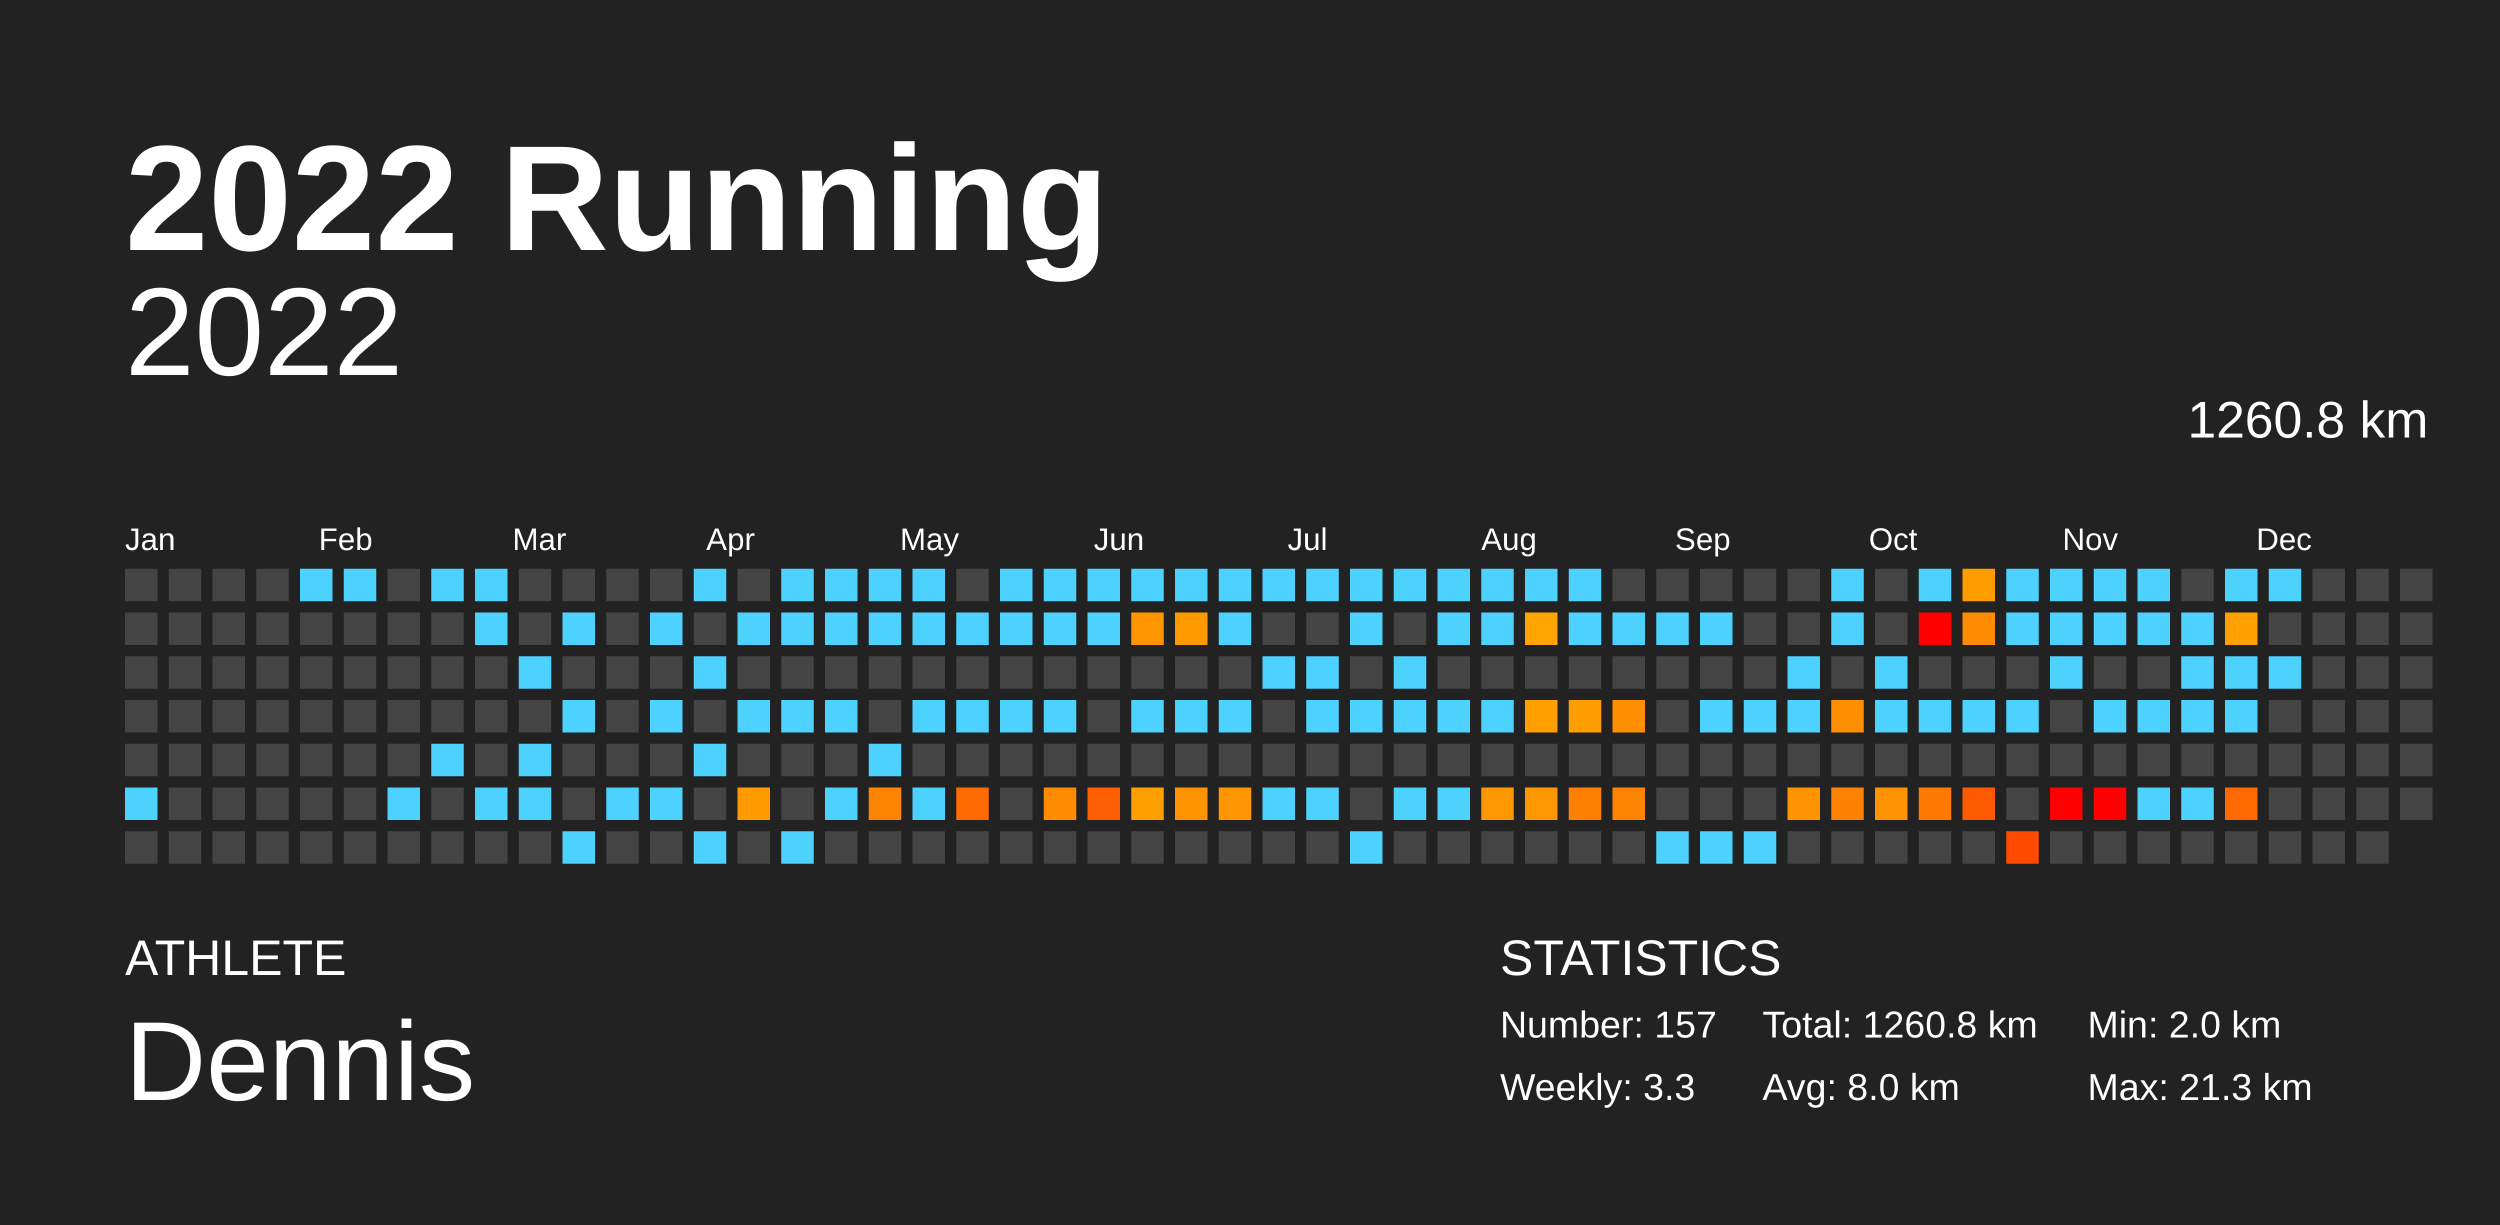
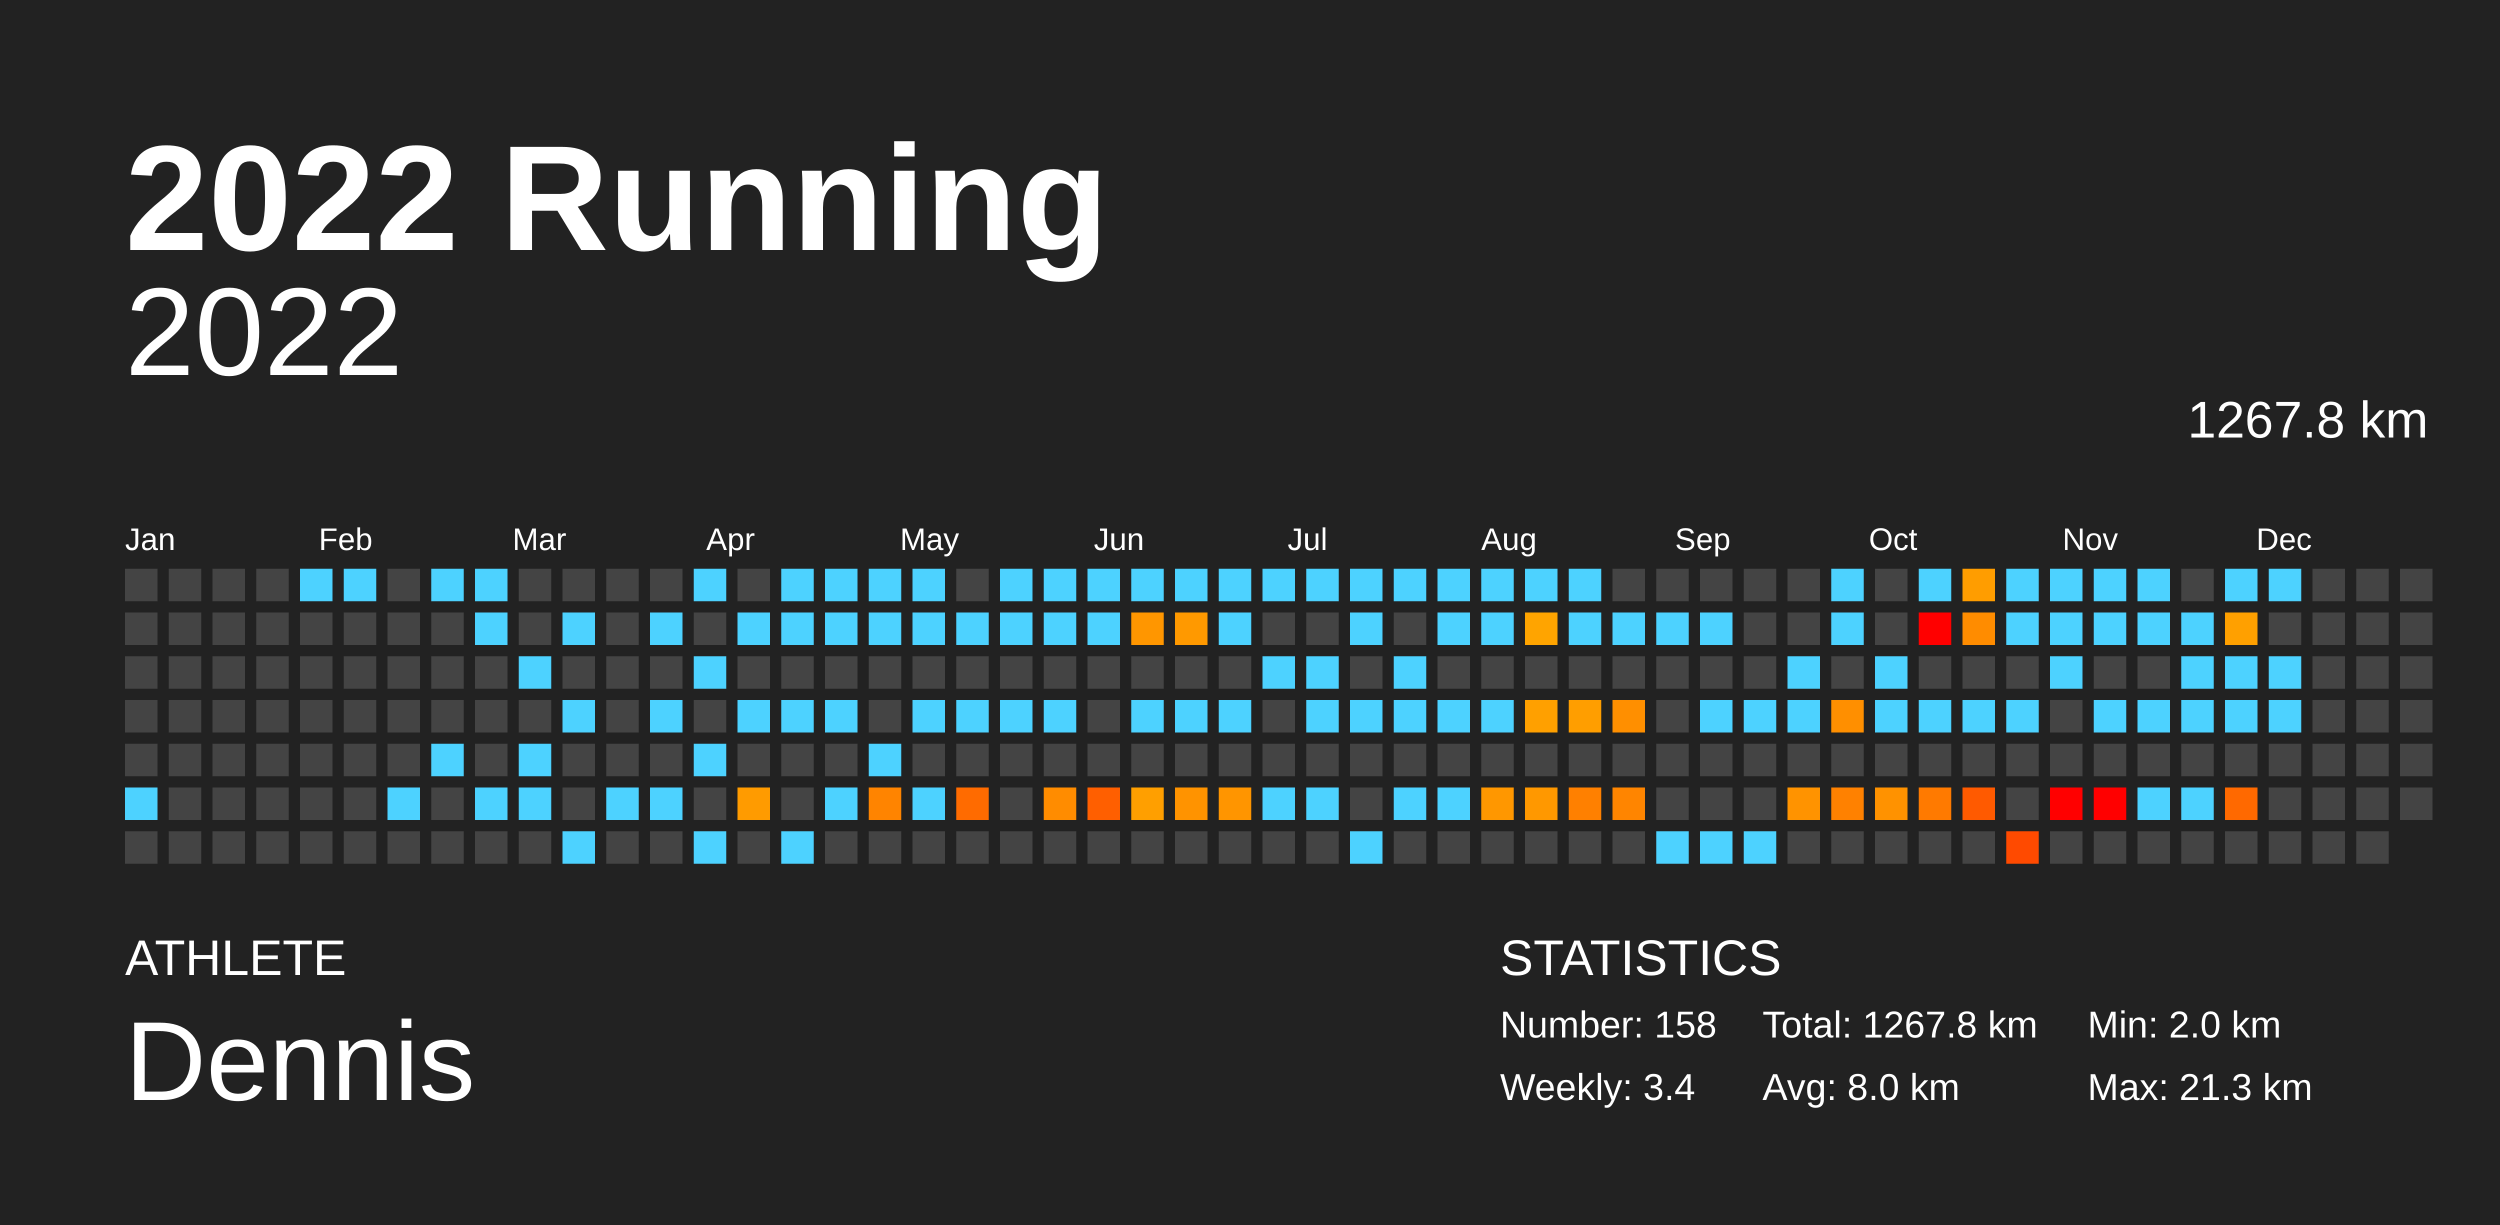
<svg xmlns="http://www.w3.org/2000/svg" baseProfile="full" height="98mm" version="1.1" viewBox="0,0,200,98" width="200mm">
  <defs />
  <rect fill="#222222" height="98" width="200" x="0" y="0" />
  <text fill="#FFFFFF" style="font-size:12px; font-family:Arial; font-weight:bold;" x="10" y="20">2022 Running</text>
  <text fill="#FFFFFF" style="font-size:4px; font-family:Arial" x="10" y="78">ATHLETE</text>
  <text fill="#FFFFFF" style="font-size:9px; font-family:Arial" x="10" y="88">Dennis</text>
  <text fill="#FFFFFF" style="font-size:4px; font-family:Arial" x="120" y="78">STATISTICS</text>
-   <text fill="#FFFFFF" style="font-size:3px; font-family:Arial" x="120" y="83">Number: 157</text>
-   <text fill="#FFFFFF" style="font-size:3px; font-family:Arial" x="120" y="88">Weekly: 3.3</text>
-   <text fill="#FFFFFF" style="font-size:3px; font-family:Arial" x="141" y="83">Total: 1260.8 km</text>
+   <text fill="#FFFFFF" style="font-size:3px; font-family:Arial" x="120" y="83">Number: 158</text>
+   <text fill="#FFFFFF" style="font-size:3px; font-family:Arial" x="120" y="88">Weekly: 3.4</text>
+   <text fill="#FFFFFF" style="font-size:3px; font-family:Arial" x="141" y="83">Total: 1267.8 km</text>
  <text fill="#FFFFFF" style="font-size:3px; font-family:Arial" x="141" y="88">Avg: 8.0 km</text>
  <text fill="#FFFFFF" style="font-size:3px; font-family:Arial" x="167" y="83">Min: 2.0 km</text>
  <text fill="#FFFFFF" style="font-size:3px; font-family:Arial" x="167" y="88">Max: 21.3 km</text>
  <text alignment-baseline="hanging" fill="#FFFFFF" style="font-size:10.0px; font-family:Arial;" x="10" y="30">2022</text>
-   <text alignment-baseline="hanging" fill="#FFFFFF" style="font-size:4.125px; font-family:Arial;" x="175" y="35">1260.8 km</text>
+   <text alignment-baseline="hanging" fill="#FFFFFF" style="font-size:4.125px; font-family:Arial;" x="175" y="35">1267.8 km</text>
  <text fill="#FFFFFF" style="font-size:2.5px; font-family:Arial" x="10.0" y="44">Jan</text>
  <text fill="#FFFFFF" style="font-size:2.5px; font-family:Arial" x="25.5" y="44">Feb</text>
  <text fill="#FFFFFF" style="font-size:2.5px; font-family:Arial" x="41.0" y="44">Mar</text>
  <text fill="#FFFFFF" style="font-size:2.5px; font-family:Arial" x="56.5" y="44">Apr</text>
  <text fill="#FFFFFF" style="font-size:2.5px; font-family:Arial" x="72.0" y="44">May</text>
  <text fill="#FFFFFF" style="font-size:2.5px; font-family:Arial" x="87.5" y="44">Jun</text>
  <text fill="#FFFFFF" style="font-size:2.5px; font-family:Arial" x="103.0" y="44">Jul</text>
  <text fill="#FFFFFF" style="font-size:2.5px; font-family:Arial" x="118.5" y="44">Aug</text>
  <text fill="#FFFFFF" style="font-size:2.5px; font-family:Arial" x="134.0" y="44">Sep</text>
  <text fill="#FFFFFF" style="font-size:2.5px; font-family:Arial" x="149.5" y="44">Oct</text>
  <text fill="#FFFFFF" style="font-size:2.5px; font-family:Arial" x="165.0" y="44">Nov</text>
  <text fill="#FFFFFF" style="font-size:2.5px; font-family:Arial" x="180.5" y="44">Dec</text>
  <rect fill="#444444" height="2.6" width="2.6" x="10.0" y="45.5" />
  <rect fill="#444444" height="2.6" width="2.6" x="10.0" y="49.0" />
  <rect fill="#444444" height="2.6" width="2.6" x="10.0" y="52.5" />
  <rect fill="#444444" height="2.6" width="2.6" x="10.0" y="56.0" />
  <rect fill="#444444" height="2.6" width="2.6" x="10.0" y="59.5" />
  <rect fill="#4dd2ff" height="2.6" width="2.6" x="10.0" y="63.0" />
  <rect fill="#444444" height="2.6" width="2.6" x="10.0" y="66.5" />
  <rect fill="#444444" height="2.6" width="2.6" x="13.5" y="45.5" />
  <rect fill="#444444" height="2.6" width="2.6" x="13.5" y="49.0" />
  <rect fill="#444444" height="2.6" width="2.6" x="13.5" y="52.5" />
  <rect fill="#444444" height="2.6" width="2.6" x="13.5" y="56.0" />
  <rect fill="#444444" height="2.6" width="2.6" x="13.5" y="59.5" />
  <rect fill="#444444" height="2.6" width="2.6" x="13.5" y="63.0" />
  <rect fill="#444444" height="2.6" width="2.6" x="13.5" y="66.5" />
  <rect fill="#444444" height="2.6" width="2.6" x="17.0" y="45.5" />
  <rect fill="#444444" height="2.6" width="2.6" x="17.0" y="49.0" />
  <rect fill="#444444" height="2.6" width="2.6" x="17.0" y="52.5" />
  <rect fill="#444444" height="2.6" width="2.6" x="17.0" y="56.0" />
  <rect fill="#444444" height="2.6" width="2.6" x="17.0" y="59.5" />
  <rect fill="#444444" height="2.6" width="2.6" x="17.0" y="63.0" />
  <rect fill="#444444" height="2.6" width="2.6" x="17.0" y="66.5" />
  <rect fill="#444444" height="2.6" width="2.6" x="20.5" y="45.5" />
  <rect fill="#444444" height="2.6" width="2.6" x="20.5" y="49.0" />
  <rect fill="#444444" height="2.6" width="2.6" x="20.5" y="52.5" />
  <rect fill="#444444" height="2.6" width="2.6" x="20.5" y="56.0" />
  <rect fill="#444444" height="2.6" width="2.6" x="20.5" y="59.5" />
  <rect fill="#444444" height="2.6" width="2.6" x="20.5" y="63.0" />
  <rect fill="#444444" height="2.6" width="2.6" x="20.5" y="66.5" />
  <rect fill="#4dd2ff" height="2.6" width="2.6" x="24.0" y="45.5" />
  <rect fill="#444444" height="2.6" width="2.6" x="24.0" y="49.0" />
  <rect fill="#444444" height="2.6" width="2.6" x="24.0" y="52.5" />
  <rect fill="#444444" height="2.6" width="2.6" x="24.0" y="56.0" />
  <rect fill="#444444" height="2.6" width="2.6" x="24.0" y="59.5" />
  <rect fill="#444444" height="2.6" width="2.6" x="24.0" y="63.0" />
  <rect fill="#444444" height="2.6" width="2.6" x="24.0" y="66.5" />
  <rect fill="#4dd2ff" height="2.6" width="2.6" x="27.5" y="45.5" />
  <rect fill="#444444" height="2.6" width="2.6" x="27.5" y="49.0" />
  <rect fill="#444444" height="2.6" width="2.6" x="27.5" y="52.5" />
  <rect fill="#444444" height="2.6" width="2.6" x="27.5" y="56.0" />
  <rect fill="#444444" height="2.6" width="2.6" x="27.5" y="59.5" />
  <rect fill="#444444" height="2.6" width="2.6" x="27.5" y="63.0" />
  <rect fill="#444444" height="2.6" width="2.6" x="27.5" y="66.5" />
  <rect fill="#444444" height="2.6" width="2.6" x="31.0" y="45.5" />
  <rect fill="#444444" height="2.6" width="2.6" x="31.0" y="49.0" />
  <rect fill="#444444" height="2.6" width="2.6" x="31.0" y="52.5" />
  <rect fill="#444444" height="2.6" width="2.6" x="31.0" y="56.0" />
  <rect fill="#444444" height="2.6" width="2.6" x="31.0" y="59.5" />
  <rect fill="#4dd2ff" height="2.6" width="2.6" x="31.0" y="63.0" />
  <rect fill="#444444" height="2.6" width="2.6" x="31.0" y="66.5" />
  <rect fill="#4dd2ff" height="2.6" width="2.6" x="34.5" y="45.5" />
  <rect fill="#444444" height="2.6" width="2.6" x="34.5" y="49.0" />
  <rect fill="#444444" height="2.6" width="2.6" x="34.5" y="52.5" />
  <rect fill="#444444" height="2.6" width="2.6" x="34.5" y="56.0" />
  <rect fill="#4dd2ff" height="2.6" width="2.6" x="34.5" y="59.5" />
  <rect fill="#444444" height="2.6" width="2.6" x="34.5" y="63.0" />
  <rect fill="#444444" height="2.6" width="2.6" x="34.5" y="66.5" />
  <rect fill="#4dd2ff" height="2.6" width="2.6" x="38.0" y="45.5" />
  <rect fill="#4dd2ff" height="2.6" width="2.6" x="38.0" y="49.0" />
  <rect fill="#444444" height="2.6" width="2.6" x="38.0" y="52.5" />
  <rect fill="#444444" height="2.6" width="2.6" x="38.0" y="56.0" />
  <rect fill="#444444" height="2.6" width="2.6" x="38.0" y="59.5" />
  <rect fill="#4dd2ff" height="2.6" width="2.6" x="38.0" y="63.0" />
  <rect fill="#444444" height="2.6" width="2.6" x="38.0" y="66.5" />
  <rect fill="#444444" height="2.6" width="2.6" x="41.5" y="45.5" />
  <rect fill="#444444" height="2.6" width="2.6" x="41.5" y="49.0" />
  <rect fill="#4dd2ff" height="2.6" width="2.6" x="41.5" y="52.5" />
  <rect fill="#444444" height="2.6" width="2.6" x="41.5" y="56.0" />
  <rect fill="#4dd2ff" height="2.6" width="2.6" x="41.5" y="59.5" />
  <rect fill="#4dd2ff" height="2.6" width="2.6" x="41.5" y="63.0" />
  <rect fill="#444444" height="2.6" width="2.6" x="41.5" y="66.5" />
  <rect fill="#444444" height="2.6" width="2.6" x="45.0" y="45.5" />
  <rect fill="#4dd2ff" height="2.6" width="2.6" x="45.0" y="49.0" />
  <rect fill="#444444" height="2.6" width="2.6" x="45.0" y="52.5" />
  <rect fill="#4dd2ff" height="2.6" width="2.6" x="45.0" y="56.0" />
  <rect fill="#444444" height="2.6" width="2.6" x="45.0" y="59.5" />
  <rect fill="#444444" height="2.6" width="2.6" x="45.0" y="63.0" />
  <rect fill="#4dd2ff" height="2.6" width="2.6" x="45.0" y="66.5" />
  <rect fill="#444444" height="2.6" width="2.6" x="48.5" y="45.5" />
  <rect fill="#444444" height="2.6" width="2.6" x="48.5" y="49.0" />
  <rect fill="#444444" height="2.6" width="2.6" x="48.5" y="52.5" />
  <rect fill="#444444" height="2.6" width="2.6" x="48.5" y="56.0" />
  <rect fill="#444444" height="2.6" width="2.6" x="48.5" y="59.5" />
  <rect fill="#4dd2ff" height="2.6" width="2.6" x="48.5" y="63.0" />
  <rect fill="#444444" height="2.6" width="2.6" x="48.5" y="66.5" />
  <rect fill="#444444" height="2.6" width="2.6" x="52.0" y="45.5" />
  <rect fill="#4dd2ff" height="2.6" width="2.6" x="52.0" y="49.0" />
  <rect fill="#444444" height="2.6" width="2.6" x="52.0" y="52.5" />
  <rect fill="#4dd2ff" height="2.6" width="2.6" x="52.0" y="56.0" />
  <rect fill="#444444" height="2.6" width="2.6" x="52.0" y="59.5" />
  <rect fill="#4dd2ff" height="2.6" width="2.6" x="52.0" y="63.0" />
  <rect fill="#444444" height="2.6" width="2.6" x="52.0" y="66.5" />
  <rect fill="#4dd2ff" height="2.6" width="2.6" x="55.5" y="45.5" />
  <rect fill="#444444" height="2.6" width="2.6" x="55.5" y="49.0" />
  <rect fill="#4dd2ff" height="2.6" width="2.6" x="55.5" y="52.5" />
  <rect fill="#444444" height="2.6" width="2.6" x="55.5" y="56.0" />
  <rect fill="#4dd2ff" height="2.6" width="2.6" x="55.5" y="59.5" />
  <rect fill="#444444" height="2.6" width="2.6" x="55.5" y="63.0" />
  <rect fill="#4dd2ff" height="2.6" width="2.6" x="55.5" y="66.5" />
  <rect fill="#444444" height="2.6" width="2.6" x="59.0" y="45.5" />
  <rect fill="#4dd2ff" height="2.6" width="2.6" x="59.0" y="49.0" />
  <rect fill="#444444" height="2.6" width="2.6" x="59.0" y="52.5" />
  <rect fill="#4dd2ff" height="2.6" width="2.6" x="59.0" y="56.0" />
  <rect fill="#444444" height="2.6" width="2.6" x="59.0" y="59.5" />
  <rect fill="#ff9b00" height="2.6" width="2.6" x="59.0" y="63.0" />
  <rect fill="#444444" height="2.6" width="2.6" x="59.0" y="66.5" />
  <rect fill="#4dd2ff" height="2.6" width="2.6" x="62.5" y="45.5" />
  <rect fill="#4dd2ff" height="2.6" width="2.6" x="62.5" y="49.0" />
  <rect fill="#444444" height="2.6" width="2.6" x="62.5" y="52.5" />
  <rect fill="#4dd2ff" height="2.6" width="2.6" x="62.5" y="56.0" />
  <rect fill="#444444" height="2.6" width="2.6" x="62.5" y="59.5" />
  <rect fill="#444444" height="2.6" width="2.6" x="62.5" y="63.0" />
  <rect fill="#4dd2ff" height="2.6" width="2.6" x="62.5" y="66.5" />
  <rect fill="#4dd2ff" height="2.6" width="2.6" x="66.0" y="45.5" />
  <rect fill="#4dd2ff" height="2.6" width="2.6" x="66.0" y="49.0" />
  <rect fill="#444444" height="2.6" width="2.6" x="66.0" y="52.5" />
  <rect fill="#4dd2ff" height="2.6" width="2.6" x="66.0" y="56.0" />
  <rect fill="#444444" height="2.6" width="2.6" x="66.0" y="59.5" />
  <rect fill="#4dd2ff" height="2.6" width="2.6" x="66.0" y="63.0" />
  <rect fill="#444444" height="2.6" width="2.6" x="66.0" y="66.5" />
  <rect fill="#4dd2ff" height="2.6" width="2.6" x="69.5" y="45.5" />
  <rect fill="#4dd2ff" height="2.6" width="2.6" x="69.5" y="49.0" />
  <rect fill="#444444" height="2.6" width="2.6" x="69.5" y="52.5" />
  <rect fill="#444444" height="2.6" width="2.6" x="69.5" y="56.0" />
  <rect fill="#4dd2ff" height="2.6" width="2.6" x="69.5" y="59.5" />
  <rect fill="#ff8400" height="2.6" width="2.6" x="69.5" y="63.0" />
  <rect fill="#444444" height="2.6" width="2.6" x="69.5" y="66.5" />
  <rect fill="#4dd2ff" height="2.6" width="2.6" x="73.0" y="45.5" />
  <rect fill="#4dd2ff" height="2.6" width="2.6" x="73.0" y="49.0" />
  <rect fill="#444444" height="2.6" width="2.6" x="73.0" y="52.5" />
  <rect fill="#4dd2ff" height="2.6" width="2.6" x="73.0" y="56.0" />
  <rect fill="#444444" height="2.6" width="2.6" x="73.0" y="59.5" />
  <rect fill="#4dd2ff" height="2.6" width="2.6" x="73.0" y="63.0" />
  <rect fill="#444444" height="2.6" width="2.6" x="73.0" y="66.5" />
  <rect fill="#444444" height="2.6" width="2.6" x="76.5" y="45.5" />
  <rect fill="#4dd2ff" height="2.6" width="2.6" x="76.5" y="49.0" />
  <rect fill="#444444" height="2.6" width="2.6" x="76.5" y="52.5" />
  <rect fill="#4dd2ff" height="2.6" width="2.6" x="76.5" y="56.0" />
  <rect fill="#444444" height="2.6" width="2.6" x="76.5" y="59.5" />
  <rect fill="#ff6b00" height="2.6" width="2.6" x="76.5" y="63.0" />
  <rect fill="#444444" height="2.6" width="2.6" x="76.5" y="66.5" />
  <rect fill="#4dd2ff" height="2.6" width="2.6" x="80.0" y="45.5" />
  <rect fill="#4dd2ff" height="2.6" width="2.6" x="80.0" y="49.0" />
  <rect fill="#444444" height="2.6" width="2.6" x="80.0" y="52.5" />
  <rect fill="#4dd2ff" height="2.6" width="2.6" x="80.0" y="56.0" />
  <rect fill="#444444" height="2.6" width="2.6" x="80.0" y="59.5" />
  <rect fill="#444444" height="2.6" width="2.6" x="80.0" y="63.0" />
  <rect fill="#444444" height="2.6" width="2.6" x="80.0" y="66.5" />
  <rect fill="#4dd2ff" height="2.6" width="2.6" x="83.5" y="45.5" />
  <rect fill="#4dd2ff" height="2.6" width="2.6" x="83.5" y="49.0" />
  <rect fill="#444444" height="2.6" width="2.6" x="83.5" y="52.5" />
  <rect fill="#4dd2ff" height="2.6" width="2.6" x="83.5" y="56.0" />
  <rect fill="#444444" height="2.6" width="2.6" x="83.5" y="59.5" />
  <rect fill="#ff8c00" height="2.6" width="2.6" x="83.5" y="63.0" />
  <rect fill="#444444" height="2.6" width="2.6" x="83.5" y="66.5" />
  <rect fill="#4dd2ff" height="2.6" width="2.6" x="87.0" y="45.5" />
  <rect fill="#4dd2ff" height="2.6" width="2.6" x="87.0" y="49.0" />
  <rect fill="#444444" height="2.6" width="2.6" x="87.0" y="52.5" />
  <rect fill="#444444" height="2.6" width="2.6" x="87.0" y="56.0" />
  <rect fill="#444444" height="2.6" width="2.6" x="87.0" y="59.5" />
  <rect fill="#ff5f00" height="2.6" width="2.6" x="87.0" y="63.0" />
  <rect fill="#444444" height="2.6" width="2.6" x="87.0" y="66.5" />
  <rect fill="#4dd2ff" height="2.6" width="2.6" x="90.5" y="45.5" />
  <rect fill="#ff9600" height="2.6" width="2.6" x="90.5" y="49.0" />
  <rect fill="#444444" height="2.6" width="2.6" x="90.5" y="52.5" />
  <rect fill="#4dd2ff" height="2.6" width="2.6" x="90.5" y="56.0" />
  <rect fill="#444444" height="2.6" width="2.6" x="90.5" y="59.5" />
  <rect fill="#ff9f00" height="2.6" width="2.6" x="90.5" y="63.0" />
  <rect fill="#444444" height="2.6" width="2.6" x="90.5" y="66.5" />
  <rect fill="#4dd2ff" height="2.6" width="2.6" x="94.0" y="45.5" />
  <rect fill="#ff9900" height="2.6" width="2.6" x="94.0" y="49.0" />
  <rect fill="#444444" height="2.6" width="2.6" x="94.0" y="52.5" />
  <rect fill="#4dd2ff" height="2.6" width="2.6" x="94.0" y="56.0" />
  <rect fill="#444444" height="2.6" width="2.6" x="94.0" y="59.5" />
  <rect fill="#ff9300" height="2.6" width="2.6" x="94.0" y="63.0" />
  <rect fill="#444444" height="2.6" width="2.6" x="94.0" y="66.5" />
  <rect fill="#4dd2ff" height="2.6" width="2.6" x="97.5" y="45.5" />
  <rect fill="#4dd2ff" height="2.6" width="2.6" x="97.5" y="49.0" />
  <rect fill="#444444" height="2.6" width="2.6" x="97.5" y="52.5" />
  <rect fill="#4dd2ff" height="2.6" width="2.6" x="97.5" y="56.0" />
  <rect fill="#444444" height="2.6" width="2.6" x="97.5" y="59.5" />
  <rect fill="#ff9500" height="2.6" width="2.6" x="97.5" y="63.0" />
  <rect fill="#444444" height="2.6" width="2.6" x="97.5" y="66.5" />
  <rect fill="#4dd2ff" height="2.6" width="2.6" x="101.0" y="45.5" />
  <rect fill="#444444" height="2.6" width="2.6" x="101.0" y="49.0" />
  <rect fill="#4dd2ff" height="2.6" width="2.6" x="101.0" y="52.5" />
  <rect fill="#444444" height="2.6" width="2.6" x="101.0" y="56.0" />
  <rect fill="#444444" height="2.6" width="2.6" x="101.0" y="59.5" />
  <rect fill="#4dd2ff" height="2.6" width="2.6" x="101.0" y="63.0" />
  <rect fill="#444444" height="2.6" width="2.6" x="101.0" y="66.5" />
  <rect fill="#4dd2ff" height="2.6" width="2.6" x="104.5" y="45.5" />
  <rect fill="#444444" height="2.6" width="2.6" x="104.5" y="49.0" />
  <rect fill="#4dd2ff" height="2.6" width="2.6" x="104.5" y="52.5" />
  <rect fill="#4dd2ff" height="2.6" width="2.6" x="104.5" y="56.0" />
  <rect fill="#444444" height="2.6" width="2.6" x="104.5" y="59.5" />
  <rect fill="#4dd2ff" height="2.6" width="2.6" x="104.5" y="63.0" />
  <rect fill="#444444" height="2.6" width="2.6" x="104.5" y="66.5" />
  <rect fill="#4dd2ff" height="2.6" width="2.6" x="108.0" y="45.5" />
  <rect fill="#4dd2ff" height="2.6" width="2.6" x="108.0" y="49.0" />
  <rect fill="#444444" height="2.6" width="2.6" x="108.0" y="52.5" />
  <rect fill="#4dd2ff" height="2.6" width="2.6" x="108.0" y="56.0" />
  <rect fill="#444444" height="2.6" width="2.6" x="108.0" y="59.5" />
  <rect fill="#444444" height="2.6" width="2.6" x="108.0" y="63.0" />
  <rect fill="#4dd2ff" height="2.6" width="2.6" x="108.0" y="66.5" />
  <rect fill="#4dd2ff" height="2.6" width="2.6" x="111.5" y="45.5" />
  <rect fill="#444444" height="2.6" width="2.6" x="111.5" y="49.0" />
  <rect fill="#4dd2ff" height="2.6" width="2.6" x="111.5" y="52.5" />
  <rect fill="#4dd2ff" height="2.6" width="2.6" x="111.5" y="56.0" />
  <rect fill="#444444" height="2.6" width="2.6" x="111.5" y="59.5" />
  <rect fill="#4dd2ff" height="2.6" width="2.6" x="111.5" y="63.0" />
  <rect fill="#444444" height="2.6" width="2.6" x="111.5" y="66.5" />
  <rect fill="#4dd2ff" height="2.6" width="2.6" x="115.0" y="45.5" />
  <rect fill="#4dd2ff" height="2.6" width="2.6" x="115.0" y="49.0" />
  <rect fill="#444444" height="2.6" width="2.6" x="115.0" y="52.5" />
  <rect fill="#4dd2ff" height="2.6" width="2.6" x="115.0" y="56.0" />
  <rect fill="#444444" height="2.6" width="2.6" x="115.0" y="59.5" />
  <rect fill="#4dd2ff" height="2.6" width="2.6" x="115.0" y="63.0" />
  <rect fill="#444444" height="2.6" width="2.6" x="115.0" y="66.5" />
  <rect fill="#4dd2ff" height="2.6" width="2.6" x="118.5" y="45.5" />
  <rect fill="#4dd2ff" height="2.6" width="2.6" x="118.5" y="49.0" />
  <rect fill="#444444" height="2.6" width="2.6" x="118.5" y="52.5" />
  <rect fill="#4dd2ff" height="2.6" width="2.6" x="118.5" y="56.0" />
  <rect fill="#444444" height="2.6" width="2.6" x="118.5" y="59.5" />
  <rect fill="#ff9700" height="2.6" width="2.6" x="118.5" y="63.0" />
  <rect fill="#444444" height="2.6" width="2.6" x="118.5" y="66.5" />
  <rect fill="#4dd2ff" height="2.6" width="2.6" x="122.0" y="45.5" />
  <rect fill="#ffa400" height="2.6" width="2.6" x="122.0" y="49.0" />
  <rect fill="#444444" height="2.6" width="2.6" x="122.0" y="52.5" />
  <rect fill="#ffa000" height="2.6" width="2.6" x="122.0" y="56.0" />
  <rect fill="#444444" height="2.6" width="2.6" x="122.0" y="59.5" />
  <rect fill="#ff9800" height="2.6" width="2.6" x="122.0" y="63.0" />
  <rect fill="#444444" height="2.6" width="2.6" x="122.0" y="66.5" />
  <rect fill="#4dd2ff" height="2.6" width="2.6" x="125.5" y="45.5" />
  <rect fill="#4dd2ff" height="2.6" width="2.6" x="125.5" y="49.0" />
  <rect fill="#444444" height="2.6" width="2.6" x="125.5" y="52.5" />
  <rect fill="#ff9e00" height="2.6" width="2.6" x="125.5" y="56.0" />
  <rect fill="#444444" height="2.6" width="2.6" x="125.5" y="59.5" />
  <rect fill="#ff8000" height="2.6" width="2.6" x="125.5" y="63.0" />
  <rect fill="#444444" height="2.6" width="2.6" x="125.5" y="66.5" />
  <rect fill="#444444" height="2.6" width="2.6" x="129.0" y="45.5" />
  <rect fill="#4dd2ff" height="2.6" width="2.6" x="129.0" y="49.0" />
  <rect fill="#444444" height="2.6" width="2.6" x="129.0" y="52.5" />
  <rect fill="#ff8f00" height="2.6" width="2.6" x="129.0" y="56.0" />
  <rect fill="#444444" height="2.6" width="2.6" x="129.0" y="59.5" />
  <rect fill="#ff8500" height="2.6" width="2.6" x="129.0" y="63.0" />
  <rect fill="#444444" height="2.6" width="2.6" x="129.0" y="66.5" />
  <rect fill="#444444" height="2.6" width="2.6" x="132.5" y="45.5" />
  <rect fill="#4dd2ff" height="2.6" width="2.6" x="132.5" y="49.0" />
  <rect fill="#444444" height="2.6" width="2.6" x="132.5" y="52.5" />
  <rect fill="#444444" height="2.6" width="2.6" x="132.5" y="56.0" />
  <rect fill="#444444" height="2.6" width="2.6" x="132.5" y="59.5" />
  <rect fill="#444444" height="2.6" width="2.6" x="132.5" y="63.0" />
  <rect fill="#4dd2ff" height="2.6" width="2.6" x="132.5" y="66.5" />
  <rect fill="#444444" height="2.6" width="2.6" x="136.0" y="45.5" />
  <rect fill="#4dd2ff" height="2.6" width="2.6" x="136.0" y="49.0" />
  <rect fill="#444444" height="2.6" width="2.6" x="136.0" y="52.5" />
  <rect fill="#4dd2ff" height="2.6" width="2.6" x="136.0" y="56.0" />
  <rect fill="#444444" height="2.6" width="2.6" x="136.0" y="59.5" />
  <rect fill="#444444" height="2.6" width="2.6" x="136.0" y="63.0" />
  <rect fill="#4dd2ff" height="2.6" width="2.6" x="136.0" y="66.5" />
  <rect fill="#444444" height="2.6" width="2.6" x="139.5" y="45.5" />
  <rect fill="#444444" height="2.6" width="2.6" x="139.5" y="49.0" />
  <rect fill="#444444" height="2.6" width="2.6" x="139.5" y="52.5" />
  <rect fill="#4dd2ff" height="2.6" width="2.6" x="139.5" y="56.0" />
  <rect fill="#444444" height="2.6" width="2.6" x="139.5" y="59.5" />
  <rect fill="#444444" height="2.6" width="2.6" x="139.5" y="63.0" />
  <rect fill="#4dd2ff" height="2.6" width="2.6" x="139.5" y="66.5" />
  <rect fill="#444444" height="2.6" width="2.6" x="143.0" y="45.5" />
  <rect fill="#444444" height="2.6" width="2.6" x="143.0" y="49.0" />
  <rect fill="#4dd2ff" height="2.6" width="2.6" x="143.0" y="52.5" />
  <rect fill="#4dd2ff" height="2.6" width="2.6" x="143.0" y="56.0" />
  <rect fill="#444444" height="2.6" width="2.6" x="143.0" y="59.5" />
  <rect fill="#ff9300" height="2.6" width="2.6" x="143.0" y="63.0" />
  <rect fill="#444444" height="2.6" width="2.6" x="143.0" y="66.5" />
  <rect fill="#4dd2ff" height="2.6" width="2.6" x="146.5" y="45.5" />
  <rect fill="#4dd2ff" height="2.6" width="2.6" x="146.5" y="49.0" />
  <rect fill="#444444" height="2.6" width="2.6" x="146.5" y="52.5" />
  <rect fill="#ff8f00" height="2.6" width="2.6" x="146.5" y="56.0" />
  <rect fill="#444444" height="2.6" width="2.6" x="146.5" y="59.5" />
  <rect fill="#ff8100" height="2.6" width="2.6" x="146.5" y="63.0" />
  <rect fill="#444444" height="2.6" width="2.6" x="146.5" y="66.5" />
  <rect fill="#444444" height="2.6" width="2.6" x="150.0" y="45.5" />
  <rect fill="#444444" height="2.6" width="2.6" x="150.0" y="49.0" />
  <rect fill="#4dd2ff" height="2.6" width="2.6" x="150.0" y="52.5" />
  <rect fill="#4dd2ff" height="2.6" width="2.6" x="150.0" y="56.0" />
  <rect fill="#444444" height="2.6" width="2.6" x="150.0" y="59.5" />
  <rect fill="#ff9200" height="2.6" width="2.6" x="150.0" y="63.0" />
  <rect fill="#444444" height="2.6" width="2.6" x="150.0" y="66.5" />
  <rect fill="#4dd2ff" height="2.6" width="2.6" x="153.5" y="45.5" />
  <rect fill="red" height="2.6" width="2.6" x="153.5" y="49.0" />
  <rect fill="#444444" height="2.6" width="2.6" x="153.5" y="52.5" />
  <rect fill="#4dd2ff" height="2.6" width="2.6" x="153.5" y="56.0" />
  <rect fill="#444444" height="2.6" width="2.6" x="153.5" y="59.5" />
  <rect fill="#ff7a00" height="2.6" width="2.6" x="153.5" y="63.0" />
  <rect fill="#444444" height="2.6" width="2.6" x="153.5" y="66.5" />
  <rect fill="#ff9d00" height="2.6" width="2.6" x="157.0" y="45.5" />
  <rect fill="#ff8c00" height="2.6" width="2.6" x="157.0" y="49.0" />
  <rect fill="#444444" height="2.6" width="2.6" x="157.0" y="52.5" />
  <rect fill="#4dd2ff" height="2.6" width="2.6" x="157.0" y="56.0" />
  <rect fill="#444444" height="2.6" width="2.6" x="157.0" y="59.5" />
  <rect fill="#ff5a00" height="2.6" width="2.6" x="157.0" y="63.0" />
  <rect fill="#444444" height="2.6" width="2.6" x="157.0" y="66.5" />
  <rect fill="#4dd2ff" height="2.6" width="2.6" x="160.5" y="45.5" />
  <rect fill="#4dd2ff" height="2.6" width="2.6" x="160.5" y="49.0" />
  <rect fill="#444444" height="2.6" width="2.6" x="160.5" y="52.5" />
  <rect fill="#4dd2ff" height="2.6" width="2.6" x="160.5" y="56.0" />
  <rect fill="#444444" height="2.6" width="2.6" x="160.5" y="59.5" />
  <rect fill="#444444" height="2.6" width="2.6" x="160.5" y="63.0" />
  <rect fill="#ff4a00" height="2.6" width="2.6" x="160.5" y="66.5" />
  <rect fill="#4dd2ff" height="2.6" width="2.6" x="164.0" y="45.5" />
  <rect fill="#4dd2ff" height="2.6" width="2.6" x="164.0" y="49.0" />
  <rect fill="#4dd2ff" height="2.6" width="2.6" x="164.0" y="52.5" />
  <rect fill="#444444" height="2.6" width="2.6" x="164.0" y="56.0" />
  <rect fill="#444444" height="2.6" width="2.6" x="164.0" y="59.5" />
  <rect fill="red" height="2.6" width="2.6" x="164.0" y="63.0" />
  <rect fill="#444444" height="2.6" width="2.6" x="164.0" y="66.5" />
  <rect fill="#4dd2ff" height="2.6" width="2.6" x="167.5" y="45.5" />
  <rect fill="#4dd2ff" height="2.6" width="2.6" x="167.5" y="49.0" />
  <rect fill="#444444" height="2.6" width="2.6" x="167.5" y="52.5" />
  <rect fill="#4dd2ff" height="2.6" width="2.6" x="167.5" y="56.0" />
  <rect fill="#444444" height="2.6" width="2.6" x="167.5" y="59.5" />
  <rect fill="red" height="2.6" width="2.6" x="167.5" y="63.0" />
  <rect fill="#444444" height="2.6" width="2.6" x="167.5" y="66.5" />
  <rect fill="#4dd2ff" height="2.6" width="2.6" x="171.0" y="45.5" />
  <rect fill="#4dd2ff" height="2.6" width="2.6" x="171.0" y="49.0" />
  <rect fill="#444444" height="2.6" width="2.6" x="171.0" y="52.5" />
  <rect fill="#4dd2ff" height="2.6" width="2.6" x="171.0" y="56.0" />
  <rect fill="#444444" height="2.6" width="2.6" x="171.0" y="59.5" />
  <rect fill="#4dd2ff" height="2.6" width="2.6" x="171.0" y="63.0" />
  <rect fill="#444444" height="2.6" width="2.6" x="171.0" y="66.5" />
  <rect fill="#444444" height="2.6" width="2.6" x="174.5" y="45.5" />
  <rect fill="#4dd2ff" height="2.6" width="2.6" x="174.5" y="49.0" />
  <rect fill="#4dd2ff" height="2.6" width="2.6" x="174.5" y="52.5" />
  <rect fill="#4dd2ff" height="2.6" width="2.6" x="174.5" y="56.0" />
  <rect fill="#444444" height="2.6" width="2.6" x="174.5" y="59.5" />
  <rect fill="#4dd2ff" height="2.6" width="2.6" x="174.5" y="63.0" />
  <rect fill="#444444" height="2.6" width="2.6" x="174.5" y="66.5" />
  <rect fill="#4dd2ff" height="2.6" width="2.6" x="178.0" y="45.5" />
  <rect fill="#ffa000" height="2.6" width="2.6" x="178.0" y="49.0" />
  <rect fill="#4dd2ff" height="2.6" width="2.6" x="178.0" y="52.5" />
  <rect fill="#4dd2ff" height="2.6" width="2.6" x="178.0" y="56.0" />
  <rect fill="#444444" height="2.6" width="2.6" x="178.0" y="59.5" />
  <rect fill="#ff6900" height="2.6" width="2.6" x="178.0" y="63.0" />
  <rect fill="#444444" height="2.6" width="2.6" x="178.0" y="66.5" />
  <rect fill="#4dd2ff" height="2.6" width="2.6" x="181.5" y="45.5" />
  <rect fill="#444444" height="2.6" width="2.6" x="181.5" y="49.0" />
  <rect fill="#4dd2ff" height="2.6" width="2.6" x="181.5" y="52.5" />
-   <rect fill="#444444" height="2.6" width="2.6" x="181.5" y="56.0" />
+   <rect fill="#4dd2ff" height="2.6" width="2.6" x="181.5" y="56.0" />
  <rect fill="#444444" height="2.6" width="2.6" x="181.5" y="59.5" />
  <rect fill="#444444" height="2.6" width="2.6" x="181.5" y="63.0" />
  <rect fill="#444444" height="2.6" width="2.6" x="181.5" y="66.5" />
  <rect fill="#444444" height="2.6" width="2.6" x="185.0" y="45.5" />
  <rect fill="#444444" height="2.6" width="2.6" x="185.0" y="49.0" />
  <rect fill="#444444" height="2.6" width="2.6" x="185.0" y="52.5" />
  <rect fill="#444444" height="2.6" width="2.6" x="185.0" y="56.0" />
  <rect fill="#444444" height="2.6" width="2.6" x="185.0" y="59.5" />
  <rect fill="#444444" height="2.6" width="2.6" x="185.0" y="63.0" />
  <rect fill="#444444" height="2.6" width="2.6" x="185.0" y="66.5" />
  <rect fill="#444444" height="2.6" width="2.6" x="188.5" y="45.5" />
  <rect fill="#444444" height="2.6" width="2.6" x="188.5" y="49.0" />
  <rect fill="#444444" height="2.6" width="2.6" x="188.5" y="52.5" />
  <rect fill="#444444" height="2.6" width="2.6" x="188.5" y="56.0" />
  <rect fill="#444444" height="2.6" width="2.6" x="188.5" y="59.5" />
  <rect fill="#444444" height="2.6" width="2.6" x="188.5" y="63.0" />
  <rect fill="#444444" height="2.6" width="2.6" x="188.5" y="66.5" />
  <rect fill="#444444" height="2.6" width="2.6" x="192.0" y="45.5" />
  <rect fill="#444444" height="2.6" width="2.6" x="192.0" y="49.0" />
  <rect fill="#444444" height="2.6" width="2.6" x="192.0" y="52.5" />
  <rect fill="#444444" height="2.6" width="2.6" x="192.0" y="56.0" />
  <rect fill="#444444" height="2.6" width="2.6" x="192.0" y="59.5" />
  <rect fill="#444444" height="2.6" width="2.6" x="192.0" y="63.0" />
</svg>
